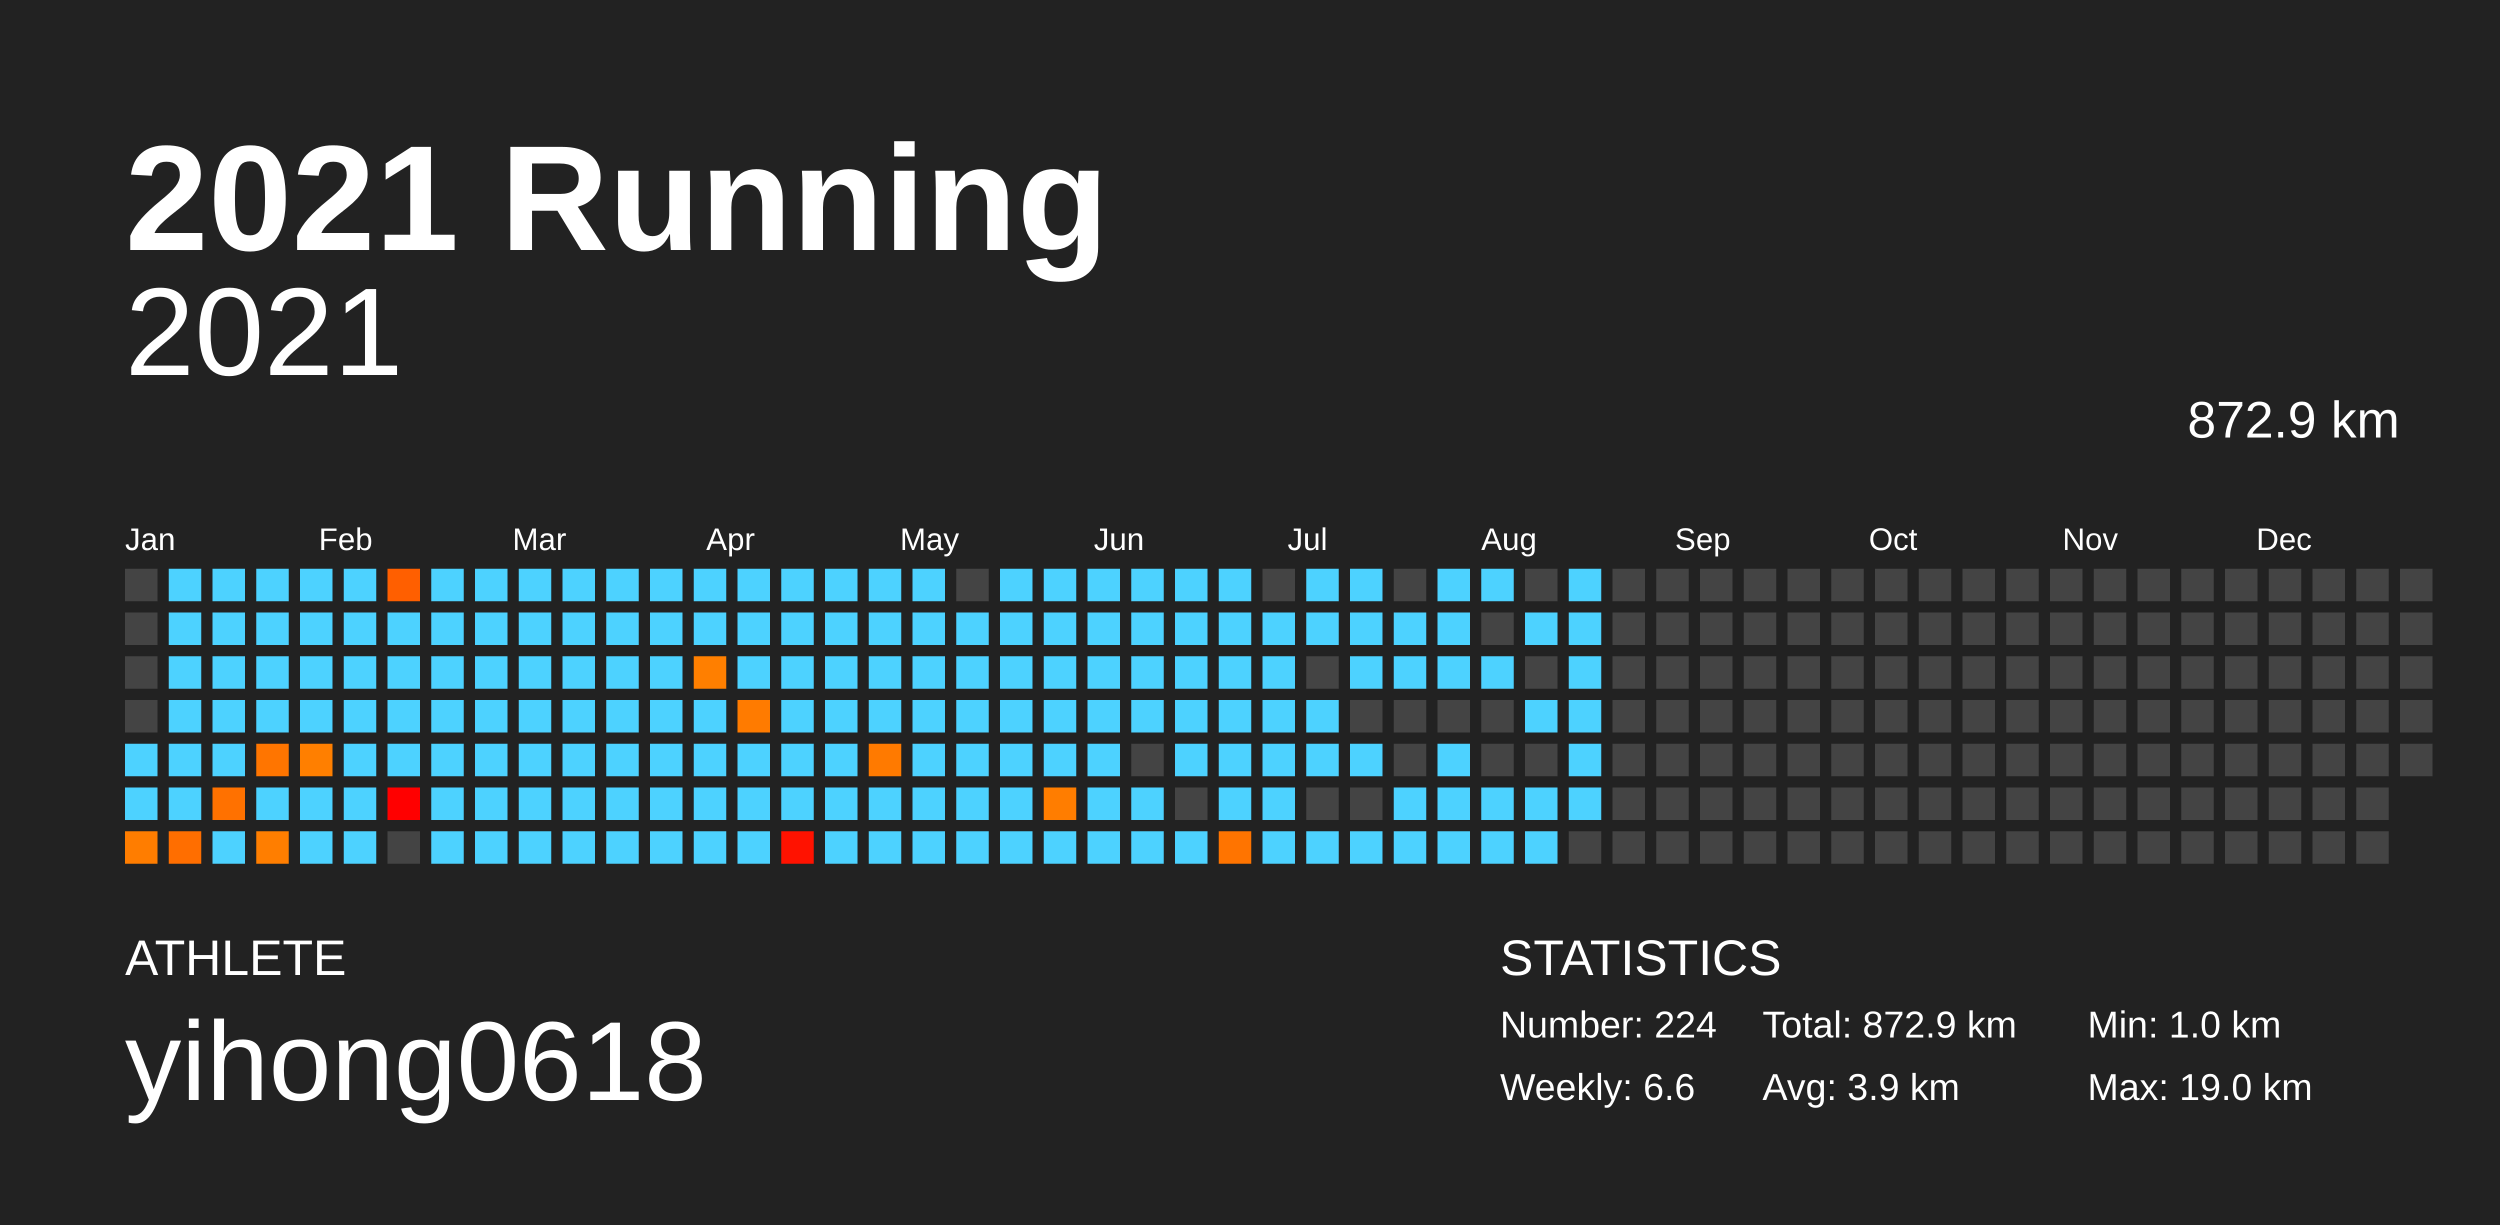
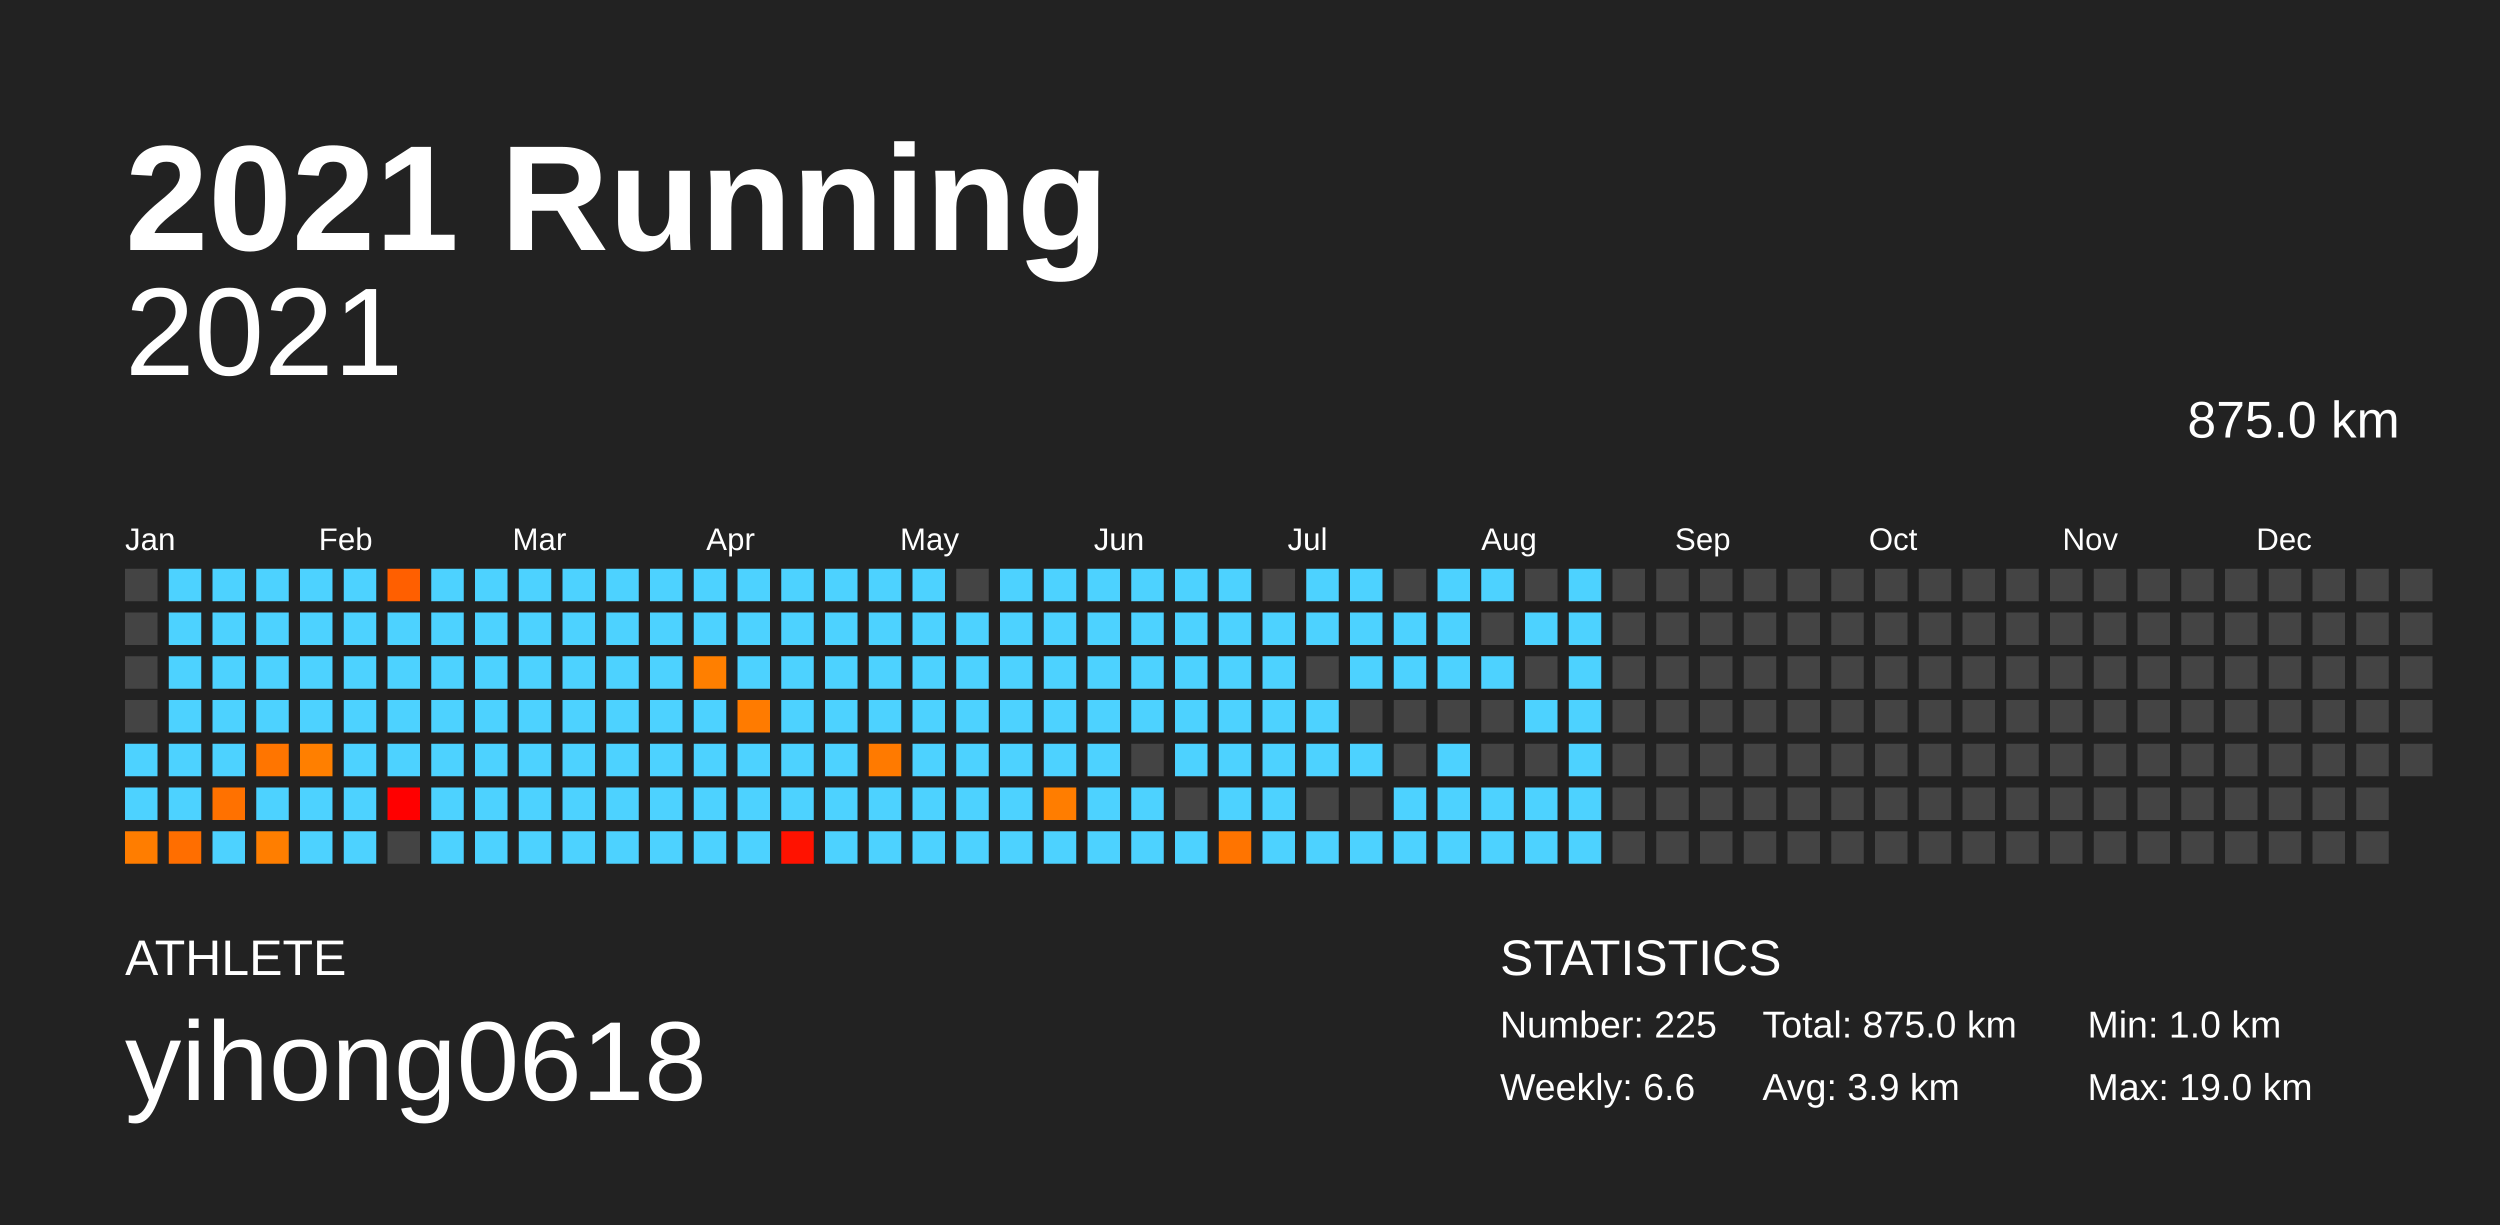
<svg xmlns="http://www.w3.org/2000/svg" baseProfile="full" height="98mm" version="1.1" viewBox="0,0,200,98" width="200mm">
  <defs />
  <rect fill="#222222" height="98" width="200" x="0" y="0" />
  <text fill="#FFFFFF" style="font-size:12px; font-family:Arial; font-weight:bold;" x="10" y="20">2021 Running</text>
  <text fill="#FFFFFF" style="font-size:4px; font-family:Arial" x="10" y="78">ATHLETE</text>
  <text fill="#FFFFFF" style="font-size:9px; font-family:Arial" x="10" y="88">yihong0618</text>
  <text fill="#FFFFFF" style="font-size:4px; font-family:Arial" x="120" y="78">STATISTICS</text>
-   <text fill="#FFFFFF" style="font-size:3px; font-family:Arial" x="120" y="83">Number: 224</text>
+   <text fill="#FFFFFF" style="font-size:3px; font-family:Arial" x="120" y="83">Number: 225</text>
  <text fill="#FFFFFF" style="font-size:3px; font-family:Arial" x="120" y="88">Weekly: 6.6</text>
-   <text fill="#FFFFFF" style="font-size:3px; font-family:Arial" x="141" y="83">Total: 872.9 km</text>
+   <text fill="#FFFFFF" style="font-size:3px; font-family:Arial" x="141" y="83">Total: 875.0 km</text>
  <text fill="#FFFFFF" style="font-size:3px; font-family:Arial" x="141" y="88">Avg: 3.9 km</text>
  <text fill="#FFFFFF" style="font-size:3px; font-family:Arial" x="167" y="83">Min: 1.0 km</text>
  <text fill="#FFFFFF" style="font-size:3px; font-family:Arial" x="167" y="88">Max: 19.0 km</text>
  <text alignment-baseline="hanging" fill="#FFFFFF" style="font-size:10.0px; font-family:Arial;" x="10" y="30">2021</text>
-   <text alignment-baseline="hanging" fill="#FFFFFF" style="font-size:4.125px; font-family:Arial;" x="175" y="35">872.9 km</text>
+   <text alignment-baseline="hanging" fill="#FFFFFF" style="font-size:4.125px; font-family:Arial;" x="175" y="35">875.0 km</text>
  <text fill="#FFFFFF" style="font-size:2.5px; font-family:Arial" x="10.0" y="44">Jan</text>
  <text fill="#FFFFFF" style="font-size:2.5px; font-family:Arial" x="25.5" y="44">Feb</text>
  <text fill="#FFFFFF" style="font-size:2.5px; font-family:Arial" x="41.0" y="44">Mar</text>
  <text fill="#FFFFFF" style="font-size:2.5px; font-family:Arial" x="56.5" y="44">Apr</text>
  <text fill="#FFFFFF" style="font-size:2.5px; font-family:Arial" x="72.0" y="44">May</text>
  <text fill="#FFFFFF" style="font-size:2.5px; font-family:Arial" x="87.5" y="44">Jun</text>
  <text fill="#FFFFFF" style="font-size:2.5px; font-family:Arial" x="103.0" y="44">Jul</text>
  <text fill="#FFFFFF" style="font-size:2.5px; font-family:Arial" x="118.5" y="44">Aug</text>
  <text fill="#FFFFFF" style="font-size:2.5px; font-family:Arial" x="134.0" y="44">Sep</text>
  <text fill="#FFFFFF" style="font-size:2.5px; font-family:Arial" x="149.5" y="44">Oct</text>
  <text fill="#FFFFFF" style="font-size:2.5px; font-family:Arial" x="165.0" y="44">Nov</text>
  <text fill="#FFFFFF" style="font-size:2.5px; font-family:Arial" x="180.5" y="44">Dec</text>
  <rect fill="#444444" height="2.6" width="2.6" x="10.0" y="45.5" />
  <rect fill="#444444" height="2.6" width="2.6" x="10.0" y="49.0" />
  <rect fill="#444444" height="2.6" width="2.6" x="10.0" y="52.5" />
  <rect fill="#444444" height="2.6" width="2.6" x="10.0" y="56.0" />
  <rect fill="#4dd2ff" height="2.6" width="2.6" x="10.0" y="59.5" />
  <rect fill="#4dd2ff" height="2.6" width="2.6" x="10.0" y="63.0" />
  <rect fill="#ff7d00" height="2.6" width="2.6" x="10.0" y="66.5" />
  <rect fill="#4dd2ff" height="2.6" width="2.6" x="13.5" y="45.5" />
  <rect fill="#4dd2ff" height="2.6" width="2.6" x="13.5" y="49.0" />
  <rect fill="#4dd2ff" height="2.6" width="2.6" x="13.5" y="52.5" />
  <rect fill="#4dd2ff" height="2.6" width="2.6" x="13.5" y="56.0" />
  <rect fill="#4dd2ff" height="2.6" width="2.6" x="13.5" y="59.5" />
  <rect fill="#4dd2ff" height="2.6" width="2.6" x="13.5" y="63.0" />
  <rect fill="#ff6e00" height="2.6" width="2.6" x="13.5" y="66.5" />
  <rect fill="#4dd2ff" height="2.6" width="2.6" x="17.0" y="45.5" />
  <rect fill="#4dd2ff" height="2.6" width="2.6" x="17.0" y="49.0" />
  <rect fill="#4dd2ff" height="2.6" width="2.6" x="17.0" y="52.5" />
  <rect fill="#4dd2ff" height="2.6" width="2.6" x="17.0" y="56.0" />
  <rect fill="#4dd2ff" height="2.6" width="2.6" x="17.0" y="59.5" />
  <rect fill="#ff7100" height="2.6" width="2.6" x="17.0" y="63.0" />
  <rect fill="#4dd2ff" height="2.6" width="2.6" x="17.0" y="66.5" />
  <rect fill="#4dd2ff" height="2.6" width="2.6" x="20.5" y="45.5" />
  <rect fill="#4dd2ff" height="2.6" width="2.6" x="20.5" y="49.0" />
  <rect fill="#4dd2ff" height="2.6" width="2.6" x="20.5" y="52.5" />
  <rect fill="#4dd2ff" height="2.6" width="2.6" x="20.5" y="56.0" />
  <rect fill="#ff7500" height="2.6" width="2.6" x="20.5" y="59.5" />
  <rect fill="#4dd2ff" height="2.6" width="2.6" x="20.5" y="63.0" />
  <rect fill="#ff7e00" height="2.6" width="2.6" x="20.5" y="66.5" />
  <rect fill="#4dd2ff" height="2.6" width="2.6" x="24.0" y="45.5" />
  <rect fill="#4dd2ff" height="2.6" width="2.6" x="24.0" y="49.0" />
  <rect fill="#4dd2ff" height="2.6" width="2.6" x="24.0" y="52.5" />
  <rect fill="#4dd2ff" height="2.6" width="2.6" x="24.0" y="56.0" />
  <rect fill="#ff7f00" height="2.6" width="2.6" x="24.0" y="59.5" />
  <rect fill="#4dd2ff" height="2.6" width="2.6" x="24.0" y="63.0" />
  <rect fill="#4dd2ff" height="2.6" width="2.6" x="24.0" y="66.5" />
  <rect fill="#4dd2ff" height="2.6" width="2.6" x="27.5" y="45.5" />
  <rect fill="#4dd2ff" height="2.6" width="2.6" x="27.5" y="49.0" />
  <rect fill="#4dd2ff" height="2.6" width="2.6" x="27.5" y="52.5" />
  <rect fill="#4dd2ff" height="2.6" width="2.6" x="27.5" y="56.0" />
  <rect fill="#4dd2ff" height="2.6" width="2.6" x="27.5" y="59.5" />
  <rect fill="#4dd2ff" height="2.6" width="2.6" x="27.5" y="63.0" />
  <rect fill="#4dd2ff" height="2.6" width="2.6" x="27.5" y="66.5" />
  <rect fill="#ff5f00" height="2.6" width="2.6" x="31.0" y="45.5" />
  <rect fill="#4dd2ff" height="2.6" width="2.6" x="31.0" y="49.0" />
  <rect fill="#4dd2ff" height="2.6" width="2.6" x="31.0" y="52.5" />
  <rect fill="#4dd2ff" height="2.6" width="2.6" x="31.0" y="56.0" />
  <rect fill="#4dd2ff" height="2.6" width="2.6" x="31.0" y="59.5" />
  <rect fill="#ff0000" height="2.6" width="2.6" x="31.0" y="63.0" />
  <rect fill="#444444" height="2.6" width="2.6" x="31.0" y="66.5" />
  <rect fill="#4dd2ff" height="2.6" width="2.6" x="34.5" y="45.5" />
  <rect fill="#4dd2ff" height="2.6" width="2.6" x="34.5" y="49.0" />
  <rect fill="#4dd2ff" height="2.6" width="2.6" x="34.5" y="52.5" />
  <rect fill="#4dd2ff" height="2.6" width="2.6" x="34.5" y="56.0" />
  <rect fill="#4dd2ff" height="2.6" width="2.6" x="34.5" y="59.5" />
  <rect fill="#4dd2ff" height="2.6" width="2.6" x="34.5" y="63.0" />
  <rect fill="#4dd2ff" height="2.6" width="2.6" x="34.5" y="66.5" />
  <rect fill="#4dd2ff" height="2.6" width="2.6" x="38.0" y="45.5" />
  <rect fill="#4dd2ff" height="2.6" width="2.6" x="38.0" y="49.0" />
  <rect fill="#4dd2ff" height="2.6" width="2.6" x="38.0" y="52.5" />
  <rect fill="#4dd2ff" height="2.6" width="2.6" x="38.0" y="56.0" />
  <rect fill="#4dd2ff" height="2.6" width="2.6" x="38.0" y="59.5" />
  <rect fill="#4dd2ff" height="2.6" width="2.6" x="38.0" y="63.0" />
  <rect fill="#4dd2ff" height="2.6" width="2.6" x="38.0" y="66.5" />
  <rect fill="#4dd2ff" height="2.6" width="2.6" x="41.5" y="45.5" />
  <rect fill="#4dd2ff" height="2.6" width="2.6" x="41.5" y="49.0" />
  <rect fill="#4dd2ff" height="2.6" width="2.6" x="41.5" y="52.5" />
  <rect fill="#4dd2ff" height="2.6" width="2.6" x="41.5" y="56.0" />
  <rect fill="#4dd2ff" height="2.6" width="2.6" x="41.5" y="59.5" />
  <rect fill="#4dd2ff" height="2.6" width="2.6" x="41.5" y="63.0" />
  <rect fill="#4dd2ff" height="2.6" width="2.6" x="41.5" y="66.5" />
  <rect fill="#4dd2ff" height="2.6" width="2.6" x="45.0" y="45.5" />
  <rect fill="#4dd2ff" height="2.6" width="2.6" x="45.0" y="49.0" />
  <rect fill="#4dd2ff" height="2.6" width="2.6" x="45.0" y="52.5" />
  <rect fill="#4dd2ff" height="2.6" width="2.6" x="45.0" y="56.0" />
  <rect fill="#4dd2ff" height="2.6" width="2.6" x="45.0" y="59.5" />
  <rect fill="#4dd2ff" height="2.6" width="2.6" x="45.0" y="63.0" />
  <rect fill="#4dd2ff" height="2.6" width="2.6" x="45.0" y="66.5" />
  <rect fill="#4dd2ff" height="2.6" width="2.6" x="48.5" y="45.5" />
  <rect fill="#4dd2ff" height="2.6" width="2.6" x="48.5" y="49.0" />
  <rect fill="#4dd2ff" height="2.6" width="2.6" x="48.5" y="52.5" />
  <rect fill="#4dd2ff" height="2.6" width="2.6" x="48.5" y="56.0" />
  <rect fill="#4dd2ff" height="2.6" width="2.6" x="48.5" y="59.5" />
  <rect fill="#4dd2ff" height="2.6" width="2.6" x="48.5" y="63.0" />
  <rect fill="#4dd2ff" height="2.6" width="2.6" x="48.5" y="66.5" />
  <rect fill="#4dd2ff" height="2.6" width="2.6" x="52.0" y="45.5" />
  <rect fill="#4dd2ff" height="2.6" width="2.6" x="52.0" y="49.0" />
  <rect fill="#4dd2ff" height="2.6" width="2.6" x="52.0" y="52.5" />
  <rect fill="#4dd2ff" height="2.6" width="2.6" x="52.0" y="56.0" />
  <rect fill="#4dd2ff" height="2.6" width="2.6" x="52.0" y="59.5" />
  <rect fill="#4dd2ff" height="2.6" width="2.6" x="52.0" y="63.0" />
  <rect fill="#4dd2ff" height="2.6" width="2.6" x="52.0" y="66.5" />
  <rect fill="#4dd2ff" height="2.6" width="2.6" x="55.5" y="45.5" />
  <rect fill="#4dd2ff" height="2.6" width="2.6" x="55.5" y="49.0" />
  <rect fill="#ff7f00" height="2.6" width="2.6" x="55.5" y="52.5" />
  <rect fill="#4dd2ff" height="2.6" width="2.6" x="55.5" y="56.0" />
  <rect fill="#4dd2ff" height="2.6" width="2.6" x="55.5" y="59.5" />
  <rect fill="#4dd2ff" height="2.6" width="2.6" x="55.5" y="63.0" />
  <rect fill="#4dd2ff" height="2.6" width="2.6" x="55.5" y="66.5" />
  <rect fill="#4dd2ff" height="2.6" width="2.6" x="59.0" y="45.5" />
  <rect fill="#4dd2ff" height="2.6" width="2.6" x="59.0" y="49.0" />
  <rect fill="#4dd2ff" height="2.6" width="2.6" x="59.0" y="52.5" />
  <rect fill="#ff7b00" height="2.6" width="2.6" x="59.0" y="56.0" />
  <rect fill="#4dd2ff" height="2.6" width="2.6" x="59.0" y="59.5" />
  <rect fill="#4dd2ff" height="2.6" width="2.6" x="59.0" y="63.0" />
  <rect fill="#4dd2ff" height="2.6" width="2.6" x="59.0" y="66.5" />
  <rect fill="#4dd2ff" height="2.6" width="2.6" x="62.5" y="45.5" />
  <rect fill="#4dd2ff" height="2.6" width="2.6" x="62.5" y="49.0" />
  <rect fill="#4dd2ff" height="2.6" width="2.6" x="62.5" y="52.5" />
  <rect fill="#4dd2ff" height="2.6" width="2.6" x="62.5" y="56.0" />
  <rect fill="#4dd2ff" height="2.6" width="2.6" x="62.5" y="59.5" />
  <rect fill="#4dd2ff" height="2.6" width="2.6" x="62.5" y="63.0" />
  <rect fill="#ff1200" height="2.6" width="2.6" x="62.5" y="66.5" />
  <rect fill="#4dd2ff" height="2.6" width="2.6" x="66.0" y="45.5" />
  <rect fill="#4dd2ff" height="2.6" width="2.6" x="66.0" y="49.0" />
  <rect fill="#4dd2ff" height="2.6" width="2.6" x="66.0" y="52.5" />
  <rect fill="#4dd2ff" height="2.6" width="2.6" x="66.0" y="56.0" />
  <rect fill="#4dd2ff" height="2.6" width="2.6" x="66.0" y="59.5" />
  <rect fill="#4dd2ff" height="2.6" width="2.6" x="66.0" y="63.0" />
  <rect fill="#4dd2ff" height="2.6" width="2.6" x="66.0" y="66.5" />
  <rect fill="#4dd2ff" height="2.6" width="2.6" x="69.5" y="45.5" />
  <rect fill="#4dd2ff" height="2.6" width="2.6" x="69.5" y="49.0" />
  <rect fill="#4dd2ff" height="2.6" width="2.6" x="69.5" y="52.5" />
  <rect fill="#4dd2ff" height="2.6" width="2.6" x="69.5" y="56.0" />
  <rect fill="#ff7a00" height="2.6" width="2.6" x="69.5" y="59.5" />
  <rect fill="#4dd2ff" height="2.6" width="2.6" x="69.5" y="63.0" />
  <rect fill="#4dd2ff" height="2.6" width="2.6" x="69.5" y="66.5" />
  <rect fill="#4dd2ff" height="2.6" width="2.6" x="73.0" y="45.5" />
  <rect fill="#4dd2ff" height="2.6" width="2.6" x="73.0" y="49.0" />
  <rect fill="#4dd2ff" height="2.6" width="2.6" x="73.0" y="52.5" />
  <rect fill="#4dd2ff" height="2.6" width="2.6" x="73.0" y="56.0" />
  <rect fill="#4dd2ff" height="2.6" width="2.6" x="73.0" y="59.5" />
  <rect fill="#4dd2ff" height="2.6" width="2.6" x="73.0" y="63.0" />
  <rect fill="#4dd2ff" height="2.6" width="2.6" x="73.0" y="66.5" />
  <rect fill="#444444" height="2.6" width="2.6" x="76.5" y="45.5" />
  <rect fill="#4dd2ff" height="2.6" width="2.6" x="76.5" y="49.0" />
  <rect fill="#4dd2ff" height="2.6" width="2.6" x="76.5" y="52.5" />
  <rect fill="#4dd2ff" height="2.6" width="2.6" x="76.5" y="56.0" />
  <rect fill="#4dd2ff" height="2.6" width="2.6" x="76.5" y="59.5" />
  <rect fill="#4dd2ff" height="2.6" width="2.6" x="76.5" y="63.0" />
  <rect fill="#4dd2ff" height="2.6" width="2.6" x="76.5" y="66.5" />
  <rect fill="#4dd2ff" height="2.6" width="2.6" x="80.0" y="45.5" />
  <rect fill="#4dd2ff" height="2.6" width="2.6" x="80.0" y="49.0" />
  <rect fill="#4dd2ff" height="2.6" width="2.6" x="80.0" y="52.5" />
  <rect fill="#4dd2ff" height="2.6" width="2.6" x="80.0" y="56.0" />
  <rect fill="#4dd2ff" height="2.6" width="2.6" x="80.0" y="59.5" />
  <rect fill="#4dd2ff" height="2.6" width="2.6" x="80.0" y="63.0" />
  <rect fill="#4dd2ff" height="2.6" width="2.6" x="80.0" y="66.5" />
  <rect fill="#4dd2ff" height="2.6" width="2.6" x="83.5" y="45.5" />
  <rect fill="#4dd2ff" height="2.6" width="2.6" x="83.5" y="49.0" />
  <rect fill="#4dd2ff" height="2.6" width="2.6" x="83.5" y="52.5" />
  <rect fill="#4dd2ff" height="2.6" width="2.6" x="83.5" y="56.0" />
  <rect fill="#4dd2ff" height="2.6" width="2.6" x="83.5" y="59.5" />
  <rect fill="#ff7d00" height="2.6" width="2.6" x="83.5" y="63.0" />
  <rect fill="#4dd2ff" height="2.6" width="2.6" x="83.5" y="66.5" />
  <rect fill="#4dd2ff" height="2.6" width="2.6" x="87.0" y="45.5" />
  <rect fill="#4dd2ff" height="2.6" width="2.6" x="87.0" y="49.0" />
  <rect fill="#4dd2ff" height="2.6" width="2.6" x="87.0" y="52.5" />
  <rect fill="#4dd2ff" height="2.6" width="2.6" x="87.0" y="56.0" />
  <rect fill="#4dd2ff" height="2.6" width="2.6" x="87.0" y="59.5" />
  <rect fill="#4dd2ff" height="2.6" width="2.6" x="87.0" y="63.0" />
  <rect fill="#4dd2ff" height="2.6" width="2.6" x="87.0" y="66.5" />
  <rect fill="#4dd2ff" height="2.6" width="2.6" x="90.5" y="45.5" />
  <rect fill="#4dd2ff" height="2.6" width="2.6" x="90.5" y="49.0" />
  <rect fill="#4dd2ff" height="2.6" width="2.6" x="90.5" y="52.5" />
  <rect fill="#4dd2ff" height="2.6" width="2.6" x="90.5" y="56.0" />
  <rect fill="#444444" height="2.6" width="2.6" x="90.5" y="59.5" />
  <rect fill="#4dd2ff" height="2.6" width="2.6" x="90.5" y="63.0" />
  <rect fill="#4dd2ff" height="2.6" width="2.6" x="90.5" y="66.5" />
  <rect fill="#4dd2ff" height="2.6" width="2.6" x="94.0" y="45.5" />
  <rect fill="#4dd2ff" height="2.6" width="2.6" x="94.0" y="49.0" />
  <rect fill="#4dd2ff" height="2.6" width="2.6" x="94.0" y="52.5" />
  <rect fill="#4dd2ff" height="2.6" width="2.6" x="94.0" y="56.0" />
  <rect fill="#4dd2ff" height="2.6" width="2.6" x="94.0" y="59.5" />
  <rect fill="#444444" height="2.6" width="2.6" x="94.0" y="63.0" />
  <rect fill="#4dd2ff" height="2.6" width="2.6" x="94.0" y="66.5" />
  <rect fill="#4dd2ff" height="2.6" width="2.6" x="97.5" y="45.5" />
  <rect fill="#4dd2ff" height="2.6" width="2.6" x="97.5" y="49.0" />
  <rect fill="#4dd2ff" height="2.6" width="2.6" x="97.5" y="52.5" />
  <rect fill="#4dd2ff" height="2.6" width="2.6" x="97.5" y="56.0" />
  <rect fill="#4dd2ff" height="2.6" width="2.6" x="97.5" y="59.5" />
  <rect fill="#4dd2ff" height="2.6" width="2.6" x="97.5" y="63.0" />
  <rect fill="#ff7400" height="2.6" width="2.6" x="97.5" y="66.5" />
  <rect fill="#444444" height="2.6" width="2.6" x="101.0" y="45.5" />
  <rect fill="#4dd2ff" height="2.6" width="2.6" x="101.0" y="49.0" />
  <rect fill="#4dd2ff" height="2.6" width="2.6" x="101.0" y="52.5" />
  <rect fill="#4dd2ff" height="2.6" width="2.6" x="101.0" y="56.0" />
  <rect fill="#4dd2ff" height="2.6" width="2.6" x="101.0" y="59.5" />
  <rect fill="#4dd2ff" height="2.6" width="2.6" x="101.0" y="63.0" />
  <rect fill="#4dd2ff" height="2.6" width="2.6" x="101.0" y="66.5" />
  <rect fill="#4dd2ff" height="2.6" width="2.6" x="104.5" y="45.5" />
  <rect fill="#4dd2ff" height="2.6" width="2.6" x="104.5" y="49.0" />
  <rect fill="#444444" height="2.6" width="2.6" x="104.5" y="52.5" />
  <rect fill="#4dd2ff" height="2.6" width="2.6" x="104.5" y="56.0" />
  <rect fill="#4dd2ff" height="2.6" width="2.6" x="104.5" y="59.5" />
  <rect fill="#444444" height="2.6" width="2.6" x="104.5" y="63.0" />
  <rect fill="#4dd2ff" height="2.6" width="2.6" x="104.5" y="66.5" />
  <rect fill="#4dd2ff" height="2.6" width="2.6" x="108.0" y="45.5" />
  <rect fill="#4dd2ff" height="2.6" width="2.6" x="108.0" y="49.0" />
  <rect fill="#4dd2ff" height="2.6" width="2.6" x="108.0" y="52.5" />
  <rect fill="#444444" height="2.6" width="2.6" x="108.0" y="56.0" />
  <rect fill="#4dd2ff" height="2.6" width="2.6" x="108.0" y="59.5" />
  <rect fill="#444444" height="2.6" width="2.6" x="108.0" y="63.0" />
  <rect fill="#4dd2ff" height="2.6" width="2.6" x="108.0" y="66.5" />
  <rect fill="#444444" height="2.6" width="2.6" x="111.5" y="45.5" />
  <rect fill="#4dd2ff" height="2.6" width="2.6" x="111.5" y="49.0" />
  <rect fill="#4dd2ff" height="2.6" width="2.6" x="111.5" y="52.5" />
  <rect fill="#444444" height="2.6" width="2.6" x="111.5" y="56.0" />
  <rect fill="#444444" height="2.6" width="2.6" x="111.5" y="59.5" />
  <rect fill="#4dd2ff" height="2.6" width="2.6" x="111.5" y="63.0" />
  <rect fill="#4dd2ff" height="2.6" width="2.6" x="111.5" y="66.5" />
  <rect fill="#4dd2ff" height="2.6" width="2.6" x="115.0" y="45.5" />
  <rect fill="#4dd2ff" height="2.6" width="2.6" x="115.0" y="49.0" />
  <rect fill="#4dd2ff" height="2.6" width="2.6" x="115.0" y="52.5" />
  <rect fill="#444444" height="2.6" width="2.6" x="115.0" y="56.0" />
  <rect fill="#4dd2ff" height="2.6" width="2.6" x="115.0" y="59.5" />
  <rect fill="#4dd2ff" height="2.6" width="2.6" x="115.0" y="63.0" />
  <rect fill="#4dd2ff" height="2.6" width="2.6" x="115.0" y="66.5" />
  <rect fill="#4dd2ff" height="2.6" width="2.6" x="118.5" y="45.5" />
  <rect fill="#444444" height="2.6" width="2.6" x="118.5" y="49.0" />
  <rect fill="#4dd2ff" height="2.6" width="2.6" x="118.5" y="52.5" />
  <rect fill="#444444" height="2.6" width="2.6" x="118.5" y="56.0" />
  <rect fill="#444444" height="2.6" width="2.6" x="118.5" y="59.5" />
  <rect fill="#4dd2ff" height="2.6" width="2.6" x="118.5" y="63.0" />
  <rect fill="#4dd2ff" height="2.6" width="2.6" x="118.5" y="66.5" />
  <rect fill="#444444" height="2.6" width="2.6" x="122.0" y="45.5" />
  <rect fill="#4dd2ff" height="2.6" width="2.6" x="122.0" y="49.0" />
  <rect fill="#444444" height="2.6" width="2.6" x="122.0" y="52.5" />
  <rect fill="#4dd2ff" height="2.6" width="2.6" x="122.0" y="56.0" />
  <rect fill="#444444" height="2.6" width="2.6" x="122.0" y="59.5" />
  <rect fill="#4dd2ff" height="2.6" width="2.6" x="122.0" y="63.0" />
  <rect fill="#4dd2ff" height="2.6" width="2.6" x="122.0" y="66.5" />
  <rect fill="#4dd2ff" height="2.6" width="2.6" x="125.5" y="45.5" />
  <rect fill="#4dd2ff" height="2.6" width="2.6" x="125.5" y="49.0" />
  <rect fill="#4dd2ff" height="2.6" width="2.6" x="125.5" y="52.5" />
  <rect fill="#4dd2ff" height="2.6" width="2.6" x="125.5" y="56.0" />
  <rect fill="#4dd2ff" height="2.6" width="2.6" x="125.5" y="59.5" />
  <rect fill="#4dd2ff" height="2.6" width="2.6" x="125.5" y="63.0" />
-   <rect fill="#444444" height="2.6" width="2.6" x="125.5" y="66.5" />
+   <rect fill="#4dd2ff" height="2.6" width="2.6" x="125.5" y="66.5" />
  <rect fill="#444444" height="2.6" width="2.6" x="129.0" y="45.5" />
  <rect fill="#444444" height="2.6" width="2.6" x="129.0" y="49.0" />
  <rect fill="#444444" height="2.6" width="2.6" x="129.0" y="52.5" />
  <rect fill="#444444" height="2.6" width="2.6" x="129.0" y="56.0" />
  <rect fill="#444444" height="2.6" width="2.6" x="129.0" y="59.5" />
  <rect fill="#444444" height="2.6" width="2.6" x="129.0" y="63.0" />
  <rect fill="#444444" height="2.6" width="2.6" x="129.0" y="66.5" />
  <rect fill="#444444" height="2.6" width="2.6" x="132.5" y="45.5" />
  <rect fill="#444444" height="2.6" width="2.6" x="132.5" y="49.0" />
  <rect fill="#444444" height="2.6" width="2.6" x="132.5" y="52.5" />
  <rect fill="#444444" height="2.6" width="2.6" x="132.5" y="56.0" />
  <rect fill="#444444" height="2.6" width="2.6" x="132.5" y="59.5" />
  <rect fill="#444444" height="2.6" width="2.6" x="132.5" y="63.0" />
  <rect fill="#444444" height="2.6" width="2.6" x="132.5" y="66.5" />
  <rect fill="#444444" height="2.6" width="2.6" x="136.0" y="45.5" />
  <rect fill="#444444" height="2.6" width="2.6" x="136.0" y="49.0" />
  <rect fill="#444444" height="2.6" width="2.6" x="136.0" y="52.5" />
  <rect fill="#444444" height="2.6" width="2.6" x="136.0" y="56.0" />
  <rect fill="#444444" height="2.6" width="2.6" x="136.0" y="59.5" />
  <rect fill="#444444" height="2.6" width="2.6" x="136.0" y="63.0" />
  <rect fill="#444444" height="2.6" width="2.6" x="136.0" y="66.5" />
  <rect fill="#444444" height="2.6" width="2.6" x="139.5" y="45.5" />
  <rect fill="#444444" height="2.6" width="2.6" x="139.5" y="49.0" />
  <rect fill="#444444" height="2.6" width="2.6" x="139.5" y="52.5" />
  <rect fill="#444444" height="2.6" width="2.6" x="139.5" y="56.0" />
  <rect fill="#444444" height="2.6" width="2.6" x="139.5" y="59.5" />
  <rect fill="#444444" height="2.6" width="2.6" x="139.5" y="63.0" />
  <rect fill="#444444" height="2.6" width="2.6" x="139.5" y="66.5" />
  <rect fill="#444444" height="2.6" width="2.6" x="143.0" y="45.5" />
  <rect fill="#444444" height="2.6" width="2.6" x="143.0" y="49.0" />
  <rect fill="#444444" height="2.6" width="2.6" x="143.0" y="52.5" />
  <rect fill="#444444" height="2.6" width="2.6" x="143.0" y="56.0" />
  <rect fill="#444444" height="2.6" width="2.6" x="143.0" y="59.5" />
  <rect fill="#444444" height="2.6" width="2.6" x="143.0" y="63.0" />
  <rect fill="#444444" height="2.6" width="2.6" x="143.0" y="66.5" />
  <rect fill="#444444" height="2.6" width="2.6" x="146.5" y="45.5" />
  <rect fill="#444444" height="2.6" width="2.6" x="146.5" y="49.0" />
  <rect fill="#444444" height="2.6" width="2.6" x="146.5" y="52.5" />
  <rect fill="#444444" height="2.6" width="2.6" x="146.5" y="56.0" />
  <rect fill="#444444" height="2.6" width="2.6" x="146.5" y="59.5" />
  <rect fill="#444444" height="2.6" width="2.6" x="146.5" y="63.0" />
  <rect fill="#444444" height="2.6" width="2.6" x="146.5" y="66.5" />
  <rect fill="#444444" height="2.6" width="2.6" x="150.0" y="45.5" />
  <rect fill="#444444" height="2.6" width="2.6" x="150.0" y="49.0" />
  <rect fill="#444444" height="2.6" width="2.6" x="150.0" y="52.5" />
  <rect fill="#444444" height="2.6" width="2.6" x="150.0" y="56.0" />
  <rect fill="#444444" height="2.6" width="2.6" x="150.0" y="59.5" />
  <rect fill="#444444" height="2.6" width="2.6" x="150.0" y="63.0" />
  <rect fill="#444444" height="2.6" width="2.6" x="150.0" y="66.5" />
  <rect fill="#444444" height="2.6" width="2.6" x="153.5" y="45.5" />
  <rect fill="#444444" height="2.6" width="2.6" x="153.5" y="49.0" />
  <rect fill="#444444" height="2.6" width="2.6" x="153.5" y="52.5" />
  <rect fill="#444444" height="2.6" width="2.6" x="153.5" y="56.0" />
  <rect fill="#444444" height="2.6" width="2.6" x="153.5" y="59.5" />
  <rect fill="#444444" height="2.6" width="2.6" x="153.5" y="63.0" />
  <rect fill="#444444" height="2.6" width="2.6" x="153.5" y="66.5" />
  <rect fill="#444444" height="2.6" width="2.6" x="157.0" y="45.5" />
  <rect fill="#444444" height="2.6" width="2.6" x="157.0" y="49.0" />
  <rect fill="#444444" height="2.6" width="2.6" x="157.0" y="52.5" />
  <rect fill="#444444" height="2.6" width="2.6" x="157.0" y="56.0" />
  <rect fill="#444444" height="2.6" width="2.6" x="157.0" y="59.5" />
  <rect fill="#444444" height="2.6" width="2.6" x="157.0" y="63.0" />
  <rect fill="#444444" height="2.6" width="2.6" x="157.0" y="66.5" />
  <rect fill="#444444" height="2.6" width="2.6" x="160.5" y="45.5" />
  <rect fill="#444444" height="2.6" width="2.6" x="160.5" y="49.0" />
  <rect fill="#444444" height="2.6" width="2.6" x="160.5" y="52.5" />
  <rect fill="#444444" height="2.6" width="2.6" x="160.5" y="56.0" />
  <rect fill="#444444" height="2.6" width="2.6" x="160.5" y="59.5" />
  <rect fill="#444444" height="2.6" width="2.6" x="160.5" y="63.0" />
  <rect fill="#444444" height="2.6" width="2.6" x="160.5" y="66.5" />
  <rect fill="#444444" height="2.6" width="2.6" x="164.0" y="45.5" />
  <rect fill="#444444" height="2.6" width="2.6" x="164.0" y="49.0" />
  <rect fill="#444444" height="2.6" width="2.6" x="164.0" y="52.5" />
  <rect fill="#444444" height="2.6" width="2.6" x="164.0" y="56.0" />
  <rect fill="#444444" height="2.6" width="2.6" x="164.0" y="59.5" />
  <rect fill="#444444" height="2.6" width="2.6" x="164.0" y="63.0" />
  <rect fill="#444444" height="2.6" width="2.6" x="164.0" y="66.5" />
  <rect fill="#444444" height="2.6" width="2.6" x="167.5" y="45.5" />
  <rect fill="#444444" height="2.6" width="2.6" x="167.5" y="49.0" />
  <rect fill="#444444" height="2.6" width="2.6" x="167.5" y="52.5" />
  <rect fill="#444444" height="2.6" width="2.6" x="167.5" y="56.0" />
  <rect fill="#444444" height="2.6" width="2.6" x="167.5" y="59.5" />
  <rect fill="#444444" height="2.6" width="2.6" x="167.5" y="63.0" />
  <rect fill="#444444" height="2.6" width="2.6" x="167.5" y="66.5" />
  <rect fill="#444444" height="2.6" width="2.6" x="171.0" y="45.5" />
  <rect fill="#444444" height="2.6" width="2.6" x="171.0" y="49.0" />
  <rect fill="#444444" height="2.6" width="2.6" x="171.0" y="52.5" />
  <rect fill="#444444" height="2.6" width="2.6" x="171.0" y="56.0" />
  <rect fill="#444444" height="2.6" width="2.6" x="171.0" y="59.5" />
  <rect fill="#444444" height="2.6" width="2.6" x="171.0" y="63.0" />
  <rect fill="#444444" height="2.6" width="2.6" x="171.0" y="66.5" />
  <rect fill="#444444" height="2.6" width="2.6" x="174.5" y="45.5" />
  <rect fill="#444444" height="2.6" width="2.6" x="174.5" y="49.0" />
  <rect fill="#444444" height="2.6" width="2.6" x="174.5" y="52.5" />
  <rect fill="#444444" height="2.6" width="2.6" x="174.5" y="56.0" />
  <rect fill="#444444" height="2.6" width="2.6" x="174.5" y="59.5" />
  <rect fill="#444444" height="2.6" width="2.6" x="174.5" y="63.0" />
  <rect fill="#444444" height="2.6" width="2.6" x="174.5" y="66.5" />
  <rect fill="#444444" height="2.6" width="2.6" x="178.0" y="45.5" />
  <rect fill="#444444" height="2.6" width="2.6" x="178.0" y="49.0" />
  <rect fill="#444444" height="2.6" width="2.6" x="178.0" y="52.5" />
  <rect fill="#444444" height="2.6" width="2.6" x="178.0" y="56.0" />
  <rect fill="#444444" height="2.6" width="2.6" x="178.0" y="59.5" />
  <rect fill="#444444" height="2.6" width="2.6" x="178.0" y="63.0" />
  <rect fill="#444444" height="2.6" width="2.6" x="178.0" y="66.5" />
  <rect fill="#444444" height="2.6" width="2.6" x="181.5" y="45.5" />
  <rect fill="#444444" height="2.6" width="2.6" x="181.5" y="49.0" />
  <rect fill="#444444" height="2.6" width="2.6" x="181.5" y="52.5" />
  <rect fill="#444444" height="2.6" width="2.6" x="181.5" y="56.0" />
  <rect fill="#444444" height="2.6" width="2.6" x="181.5" y="59.5" />
  <rect fill="#444444" height="2.6" width="2.6" x="181.5" y="63.0" />
  <rect fill="#444444" height="2.6" width="2.6" x="181.5" y="66.5" />
  <rect fill="#444444" height="2.6" width="2.6" x="185.0" y="45.5" />
  <rect fill="#444444" height="2.6" width="2.6" x="185.0" y="49.0" />
  <rect fill="#444444" height="2.6" width="2.6" x="185.0" y="52.5" />
  <rect fill="#444444" height="2.6" width="2.6" x="185.0" y="56.0" />
  <rect fill="#444444" height="2.6" width="2.6" x="185.0" y="59.5" />
  <rect fill="#444444" height="2.6" width="2.6" x="185.0" y="63.0" />
  <rect fill="#444444" height="2.6" width="2.6" x="185.0" y="66.5" />
  <rect fill="#444444" height="2.6" width="2.6" x="188.5" y="45.5" />
  <rect fill="#444444" height="2.6" width="2.6" x="188.5" y="49.0" />
  <rect fill="#444444" height="2.6" width="2.6" x="188.5" y="52.5" />
  <rect fill="#444444" height="2.6" width="2.6" x="188.5" y="56.0" />
  <rect fill="#444444" height="2.6" width="2.6" x="188.5" y="59.5" />
  <rect fill="#444444" height="2.6" width="2.6" x="188.5" y="63.0" />
  <rect fill="#444444" height="2.6" width="2.6" x="188.5" y="66.5" />
  <rect fill="#444444" height="2.6" width="2.6" x="192.0" y="45.5" />
  <rect fill="#444444" height="2.6" width="2.6" x="192.0" y="49.0" />
  <rect fill="#444444" height="2.6" width="2.6" x="192.0" y="52.5" />
  <rect fill="#444444" height="2.6" width="2.6" x="192.0" y="56.0" />
  <rect fill="#444444" height="2.6" width="2.6" x="192.0" y="59.5" />
</svg>
